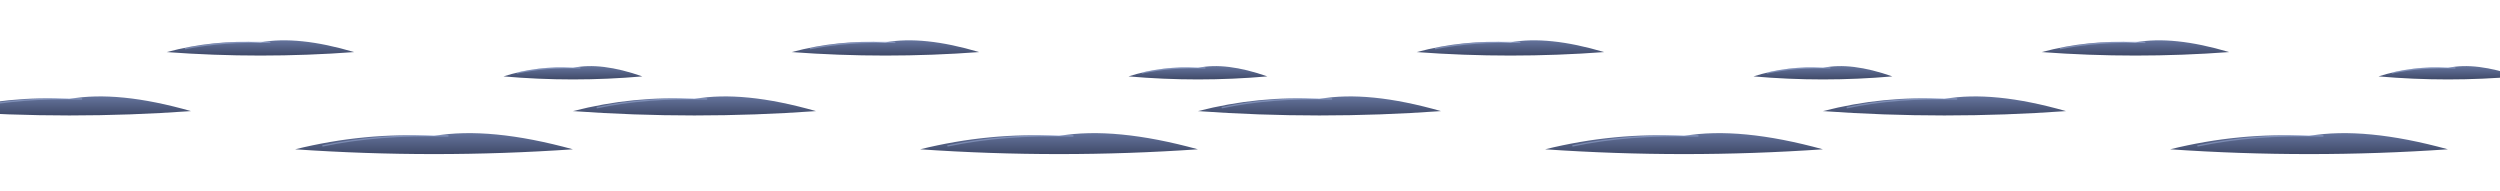
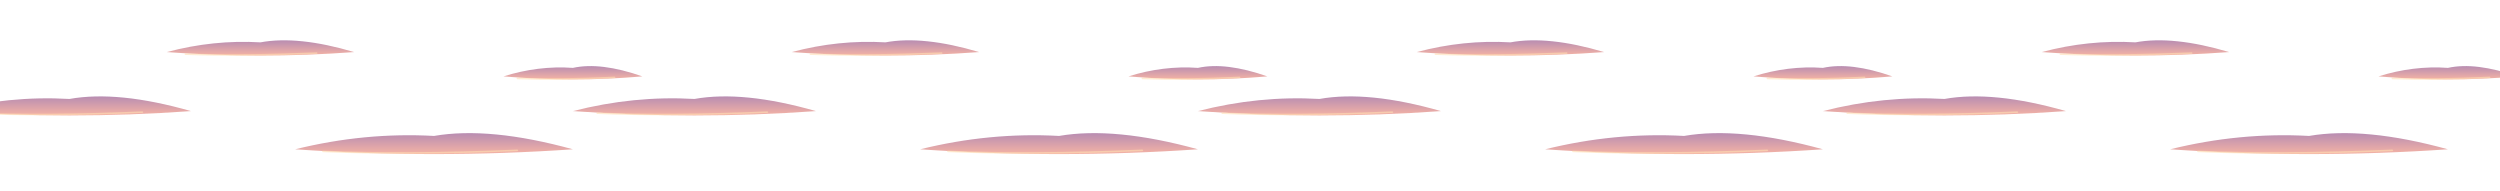
<svg xmlns="http://www.w3.org/2000/svg" width="5760" height="440" viewBox="0 0 1440 110">
  <defs>
    <linearGradient id="pnN" x1="0" y1="0" x2="0" y2="1">
-       <stop offset="0" stop-color="#4A5C8C" stop-opacity="0.85" />
-       <stop offset="1" stop-color="#1E2A4E" stop-opacity="0.85" />
+       <stop offset="0" stop-color="#A6709E" stop-opacity="0.8" />
+       <stop offset="1" stop-color="#F2A08E" stop-opacity="0.8" />
    </linearGradient>
  </defs>
  <path d="M-30,64 Q5,55 40,57 Q68,52 110,64 Q40,69 -30,64 Z" fill="url(#pnN)" />
-   <path d="M-16,62 Q12,56 47,57" fill="none" stroke="#A9BBE4" stroke-width="0.8" stroke-linecap="round" stroke-linejoin="round" stroke-opacity="0.45" />
+   <path d="M-16,65.2 Q26,67 82,64.6" fill="none" stroke="#FFE0B4" stroke-width="0.9" stroke-linecap="round" stroke-linejoin="round" stroke-opacity="0.6" />
  <path d="M96,30 Q123,22.8 150,24.4 Q171.6,20.4 204,30 Q150,34 96,30 Z" fill="url(#pnN)" />
-   <path d="M106.8,28 Q128.4,23.6 155.4,24.4" fill="none" stroke="#A9BBE4" stroke-width="0.8" stroke-linecap="round" stroke-linejoin="round" stroke-opacity="0.45" />
+   <path d="M106.8,31.2 Q139.2,32.4 182.4,30.6" fill="none" stroke="#FFE0B4" stroke-width="0.9" stroke-linecap="round" stroke-linejoin="round" stroke-opacity="0.6" />
  <path d="M170,86 Q210,76.1 250,78.3 Q282,72.8 330,86 Q250,91.5 170,86 Z" fill="url(#pnN)" />
-   <path d="M186,84 Q218,77.2 258,78.3" fill="none" stroke="#A9BBE4" stroke-width="0.8" stroke-linecap="round" stroke-linejoin="round" stroke-opacity="0.45" />
+   <path d="M186,87.2 Q234,89.3 298,86.6" fill="none" stroke="#FFE0B4" stroke-width="0.9" stroke-linecap="round" stroke-linejoin="round" stroke-opacity="0.6" />
  <path d="M290,44 Q310,37.7 330,39.1 Q346,35.6 370,44 Q330,47.5 290,44 Z" fill="url(#pnN)" />
-   <path d="M298,42 Q314,38.4 334,39.1" fill="none" stroke="#A9BBE4" stroke-width="0.8" stroke-linecap="round" stroke-linejoin="round" stroke-opacity="0.45" />
+   <path d="M298,45.2 Q322,46.1 354,44.6" fill="none" stroke="#FFE0B4" stroke-width="0.9" stroke-linecap="round" stroke-linejoin="round" stroke-opacity="0.6" />
  <path d="M330,64 Q365,55 400,57 Q428,52 470,64 Q400,69 330,64 Z" fill="url(#pnN)" />
-   <path d="M344,62 Q372,56 407,57" fill="none" stroke="#A9BBE4" stroke-width="0.8" stroke-linecap="round" stroke-linejoin="round" stroke-opacity="0.45" />
+   <path d="M344,65.2 Q386,67 442,64.6" fill="none" stroke="#FFE0B4" stroke-width="0.9" stroke-linecap="round" stroke-linejoin="round" stroke-opacity="0.6" />
  <path d="M456,30 Q483,22.8 510,24.4 Q531.6,20.4 564,30 Q510,34 456,30 Z" fill="url(#pnN)" />
-   <path d="M466.8,28 Q488.4,23.6 515.4,24.4" fill="none" stroke="#A9BBE4" stroke-width="0.8" stroke-linecap="round" stroke-linejoin="round" stroke-opacity="0.45" />
+   <path d="M466.8,31.2 Q499.2,32.4 542.4,30.6" fill="none" stroke="#FFE0B4" stroke-width="0.9" stroke-linecap="round" stroke-linejoin="round" stroke-opacity="0.6" />
  <path d="M530,86 Q570,76.1 610,78.3 Q642,72.8 690,86 Q610,91.5 530,86 Z" fill="url(#pnN)" />
-   <path d="M546,84 Q578,77.2 618,78.3" fill="none" stroke="#A9BBE4" stroke-width="0.8" stroke-linecap="round" stroke-linejoin="round" stroke-opacity="0.45" />
+   <path d="M546,87.2 Q594,89.3 658,86.6" fill="none" stroke="#FFE0B4" stroke-width="0.9" stroke-linecap="round" stroke-linejoin="round" stroke-opacity="0.6" />
  <path d="M650,44 Q670,37.7 690,39.1 Q706,35.6 730,44 Q690,47.5 650,44 Z" fill="url(#pnN)" />
-   <path d="M658,42 Q674,38.4 694,39.1" fill="none" stroke="#A9BBE4" stroke-width="0.8" stroke-linecap="round" stroke-linejoin="round" stroke-opacity="0.45" />
+   <path d="M658,45.2 Q682,46.1 714,44.6" fill="none" stroke="#FFE0B4" stroke-width="0.9" stroke-linecap="round" stroke-linejoin="round" stroke-opacity="0.6" />
  <path d="M690,64 Q725,55 760,57 Q788,52 830,64 Q760,69 690,64 Z" fill="url(#pnN)" />
-   <path d="M704,62 Q732,56 767,57" fill="none" stroke="#A9BBE4" stroke-width="0.8" stroke-linecap="round" stroke-linejoin="round" stroke-opacity="0.45" />
+   <path d="M704,65.2 Q746,67 802,64.6" fill="none" stroke="#FFE0B4" stroke-width="0.9" stroke-linecap="round" stroke-linejoin="round" stroke-opacity="0.6" />
  <path d="M816,30 Q843,22.8 870,24.4 Q891.6,20.4 924,30 Q870,34 816,30 Z" fill="url(#pnN)" />
-   <path d="M826.8,28 Q848.4,23.6 875.4,24.4" fill="none" stroke="#A9BBE4" stroke-width="0.8" stroke-linecap="round" stroke-linejoin="round" stroke-opacity="0.45" />
+   <path d="M826.8,31.2 Q859.2,32.4 902.4,30.6" fill="none" stroke="#FFE0B4" stroke-width="0.9" stroke-linecap="round" stroke-linejoin="round" stroke-opacity="0.6" />
  <path d="M890,86 Q930,76.1 970,78.3 Q1002,72.8 1050,86 Q970,91.5 890,86 Z" fill="url(#pnN)" />
-   <path d="M906,84 Q938,77.2 978,78.3" fill="none" stroke="#A9BBE4" stroke-width="0.8" stroke-linecap="round" stroke-linejoin="round" stroke-opacity="0.45" />
+   <path d="M906,87.2 Q954,89.3 1018,86.6" fill="none" stroke="#FFE0B4" stroke-width="0.9" stroke-linecap="round" stroke-linejoin="round" stroke-opacity="0.6" />
  <path d="M1010,44 Q1030,37.7 1050,39.1 Q1066,35.6 1090,44 Q1050,47.5 1010,44 Z" fill="url(#pnN)" />
-   <path d="M1018,42 Q1034,38.4 1054,39.1" fill="none" stroke="#A9BBE4" stroke-width="0.8" stroke-linecap="round" stroke-linejoin="round" stroke-opacity="0.45" />
+   <path d="M1018,45.2 Q1042,46.1 1074,44.6" fill="none" stroke="#FFE0B4" stroke-width="0.9" stroke-linecap="round" stroke-linejoin="round" stroke-opacity="0.6" />
  <path d="M1050,64 Q1085,55 1120,57 Q1148,52 1190,64 Q1120,69 1050,64 Z" fill="url(#pnN)" />
-   <path d="M1064,62 Q1092,56 1127,57" fill="none" stroke="#A9BBE4" stroke-width="0.8" stroke-linecap="round" stroke-linejoin="round" stroke-opacity="0.45" />
+   <path d="M1064,65.2 Q1106,67 1162,64.6" fill="none" stroke="#FFE0B4" stroke-width="0.9" stroke-linecap="round" stroke-linejoin="round" stroke-opacity="0.6" />
  <path d="M1176,30 Q1203,22.8 1230,24.4 Q1251.6,20.4 1284,30 Q1230,34 1176,30 Z" fill="url(#pnN)" />
-   <path d="M1186.8,28 Q1208.4,23.6 1235.4,24.4" fill="none" stroke="#A9BBE4" stroke-width="0.8" stroke-linecap="round" stroke-linejoin="round" stroke-opacity="0.45" />
+   <path d="M1186.8,31.2 Q1219.2,32.4 1262.4,30.6" fill="none" stroke="#FFE0B4" stroke-width="0.9" stroke-linecap="round" stroke-linejoin="round" stroke-opacity="0.6" />
  <path d="M1250,86 Q1290,76.1 1330,78.3 Q1362,72.8 1410,86 Q1330,91.5 1250,86 Z" fill="url(#pnN)" />
-   <path d="M1266,84 Q1298,77.2 1338,78.3" fill="none" stroke="#A9BBE4" stroke-width="0.8" stroke-linecap="round" stroke-linejoin="round" stroke-opacity="0.45" />
+   <path d="M1266,87.2 Q1314,89.3 1378,86.6" fill="none" stroke="#FFE0B4" stroke-width="0.9" stroke-linecap="round" stroke-linejoin="round" stroke-opacity="0.6" />
  <path d="M1370,44 Q1390,37.7 1410,39.1 Q1426,35.6 1450,44 Q1410,47.5 1370,44 Z" fill="url(#pnN)" />
-   <path d="M1378,42 Q1394,38.4 1414,39.1" fill="none" stroke="#A9BBE4" stroke-width="0.8" stroke-linecap="round" stroke-linejoin="round" stroke-opacity="0.45" />
+   <path d="M1378,45.2 Q1402,46.1 1434,44.6" fill="none" stroke="#FFE0B4" stroke-width="0.9" stroke-linecap="round" stroke-linejoin="round" stroke-opacity="0.6" />
</svg>
